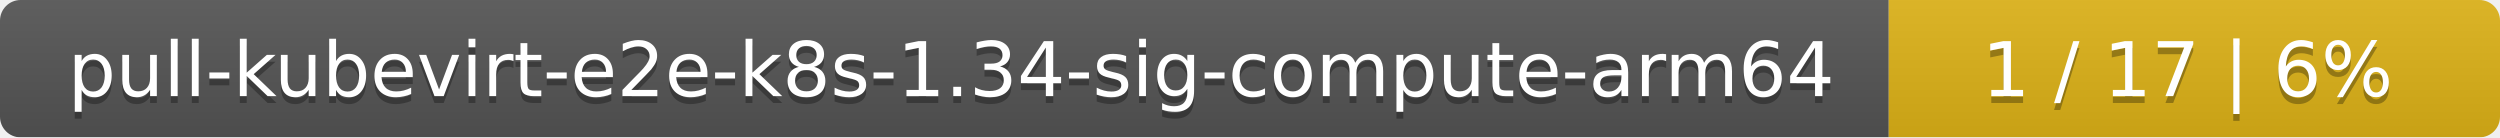
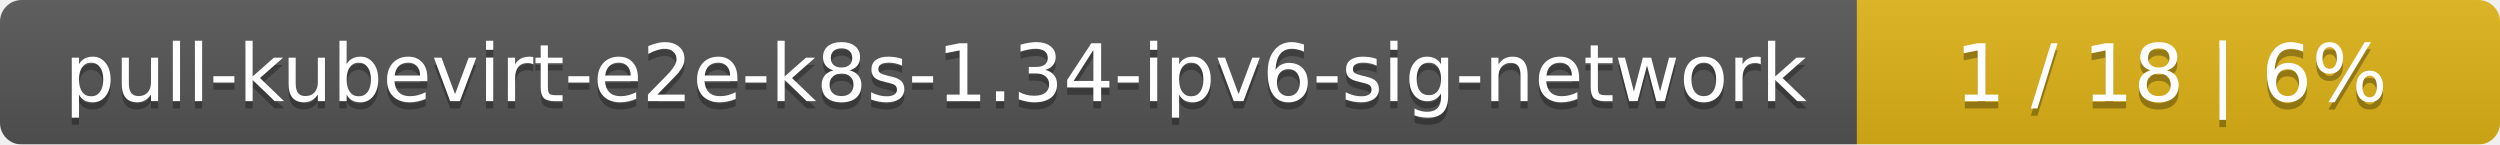
- <svg xmlns="http://www.w3.org/2000/svg" width="364" height="20">
+ <svg xmlns="http://www.w3.org/2000/svg" width="346" height="20">
  <linearGradient id="smooth" x2="0" y2="100%">
    <stop offset="0" stop-color="#bbb" stop-opacity=".1" />
    <stop offset="1" stop-opacity=".1" />
  </linearGradient>
  <mask id="round">
-     <rect width="364" height="20" rx="3" fill="#fff" />
+     <rect width="346" height="20" rx="3" fill="#fff" />
  </mask>
  <g mask="url(#round)">
-     <rect width="275" height="20" fill="#555" />
-     <rect x="275" width="89" height="20" fill="#dfb317" />
-     <rect width="364" height="20" fill="url(#smooth)" />
+     <rect width="257" height="20" fill="#555" />
+     <rect x="257" width="89" height="20" fill="#dfb317" />
+     <rect width="346" height="20" fill="url(#smooth)" />
  </g>
  <g fill="#fff" text-anchor="middle" font-family="DejaVu Sans,Verdana,Geneva,sans-serif" font-size="11">
-     <text x="138.5" y="15" fill="#010101" fill-opacity=".3">pull-kubevirt-e2e-k8s-1.34-sig-compute-arm64</text>
-     <text x="138.5" y="14">pull-kubevirt-e2e-k8s-1.34-sig-compute-arm64</text>
-     <text x="318.5" y="15" fill="#010101" fill-opacity=".3">1 / 17    |    6%</text>
-     <text x="318.5" y="14">1 / 17    |    6%</text>
+     <text x="129.5" y="15" fill="#010101" fill-opacity=".3">pull-kubevirt-e2e-k8s-1.34-ipv6-sig-network</text>
+     <text x="129.5" y="14">pull-kubevirt-e2e-k8s-1.34-ipv6-sig-network</text>
+     <text x="300.5" y="15" fill="#010101" fill-opacity=".3">1 / 18    |    6%</text>
+     <text x="300.5" y="14">1 / 18    |    6%</text>
  </g>
</svg>
